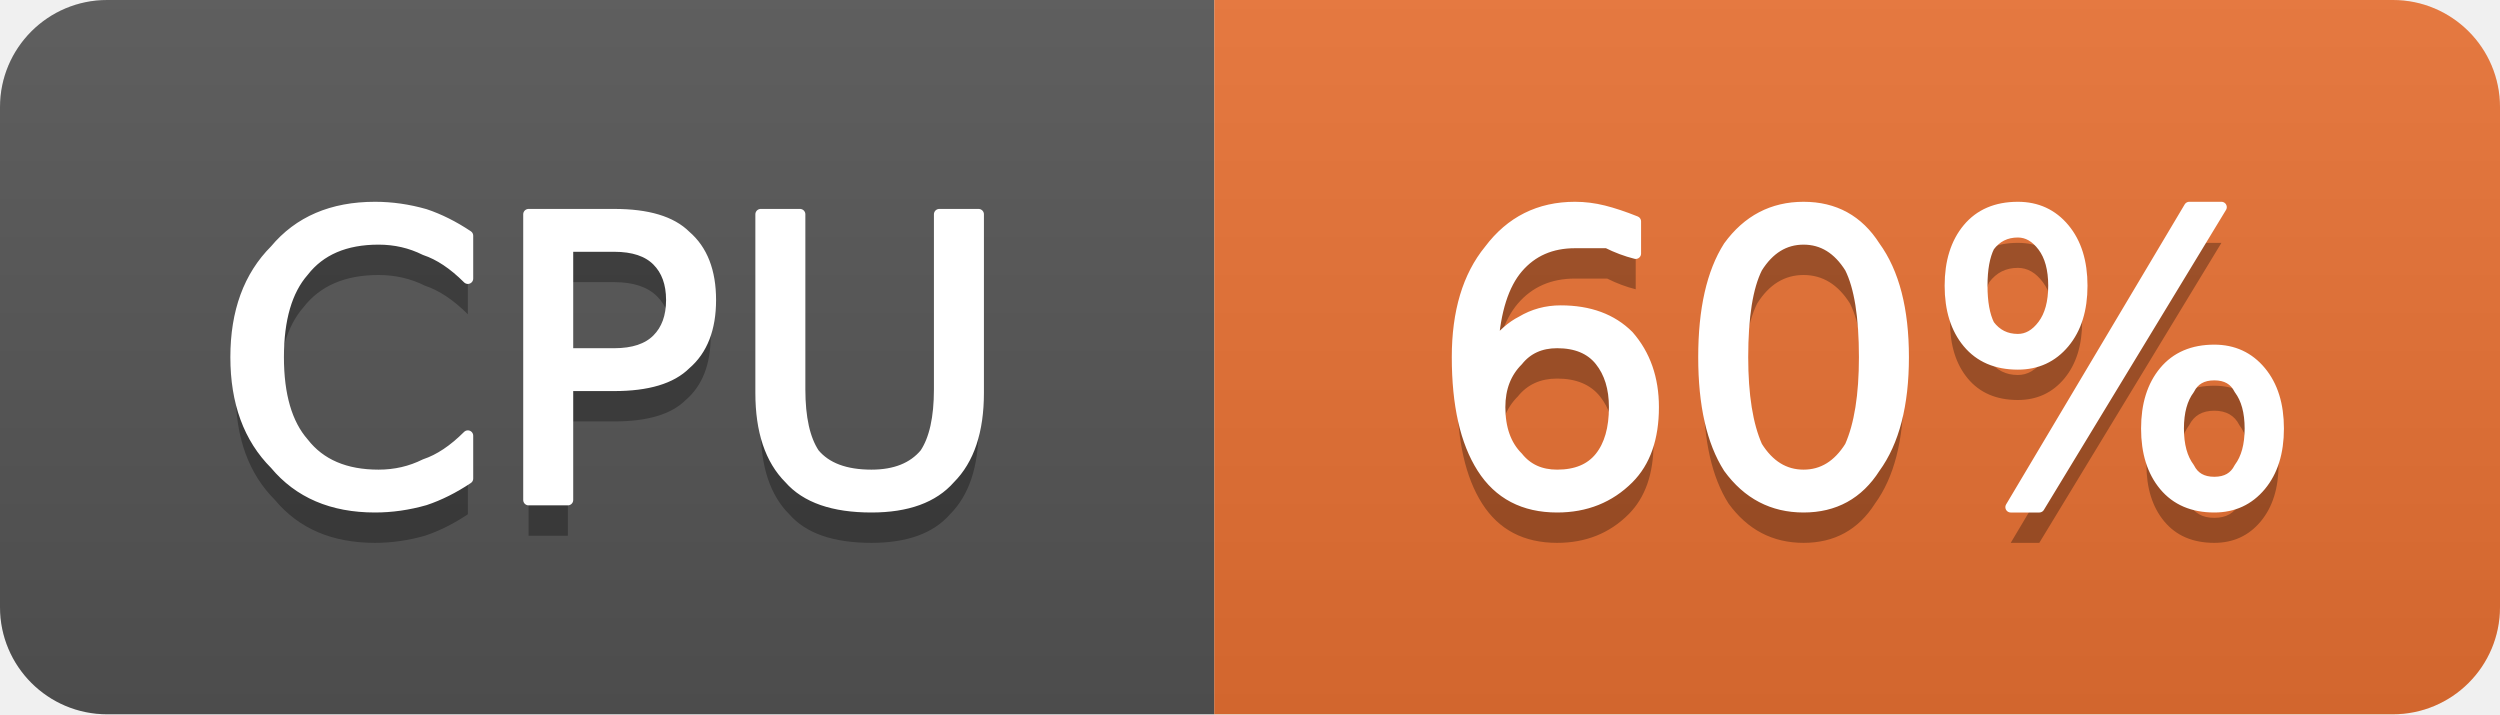
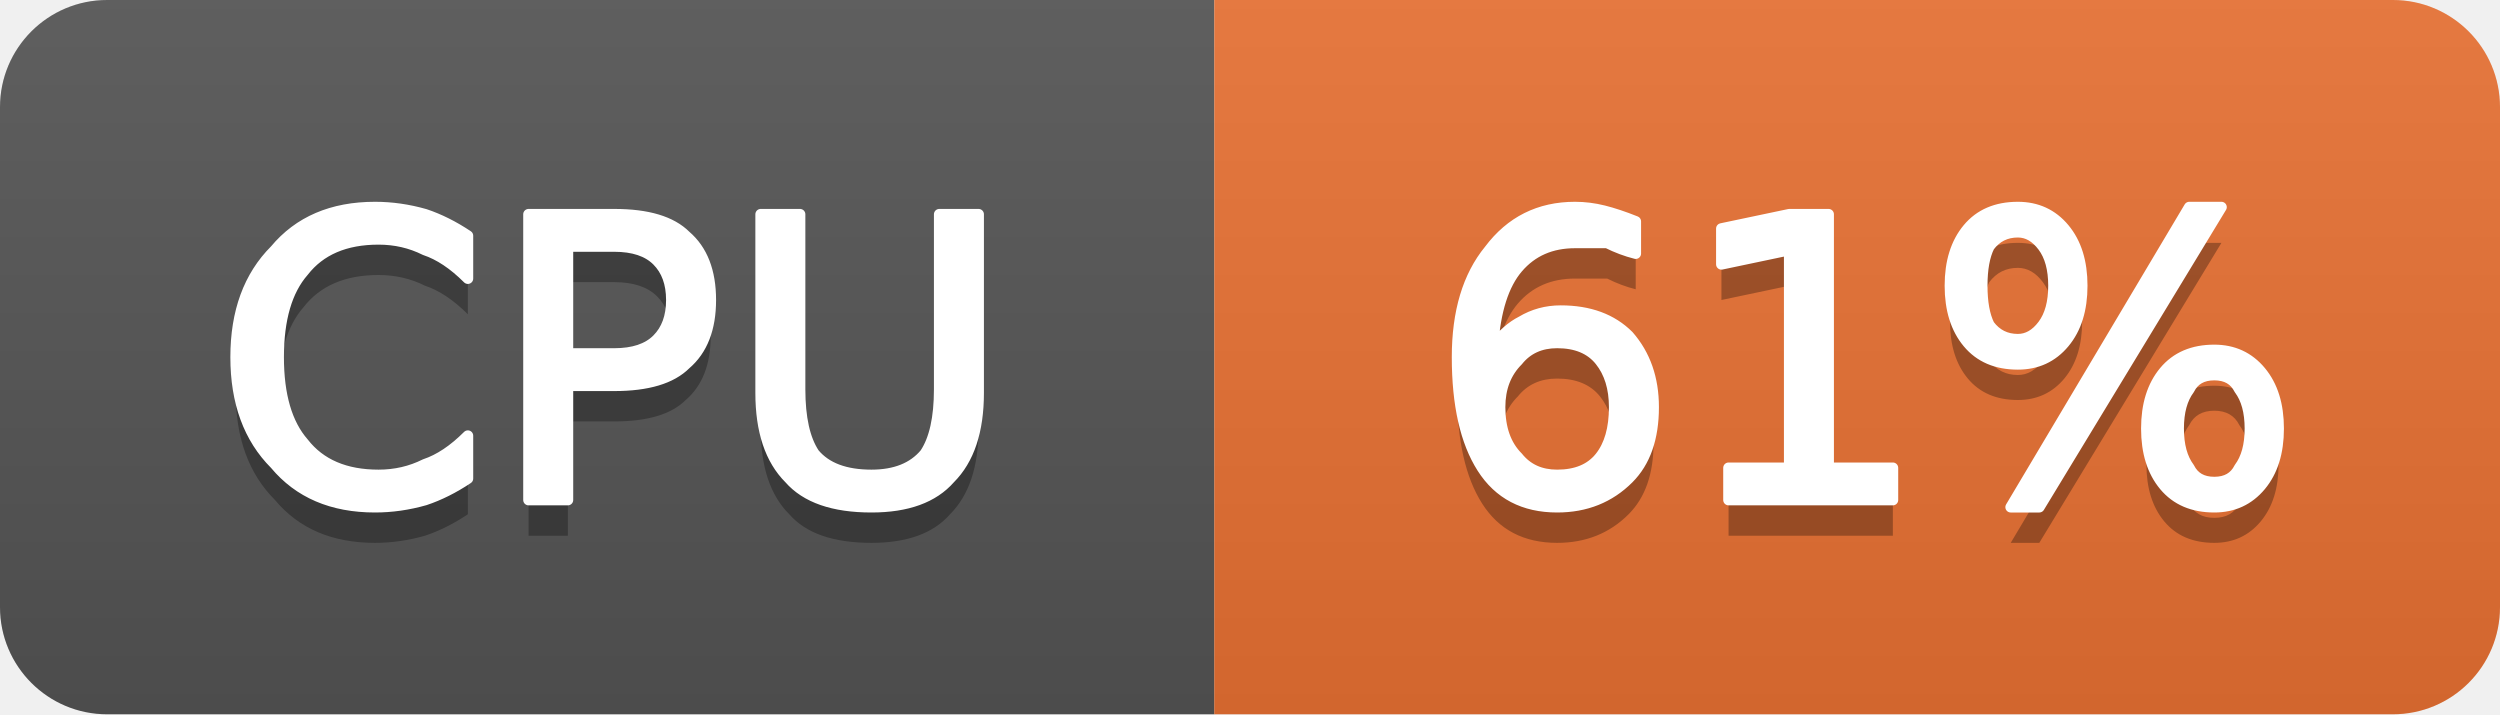
- <svg xmlns="http://www.w3.org/2000/svg" width="70" height="20" viewBox="0 0 70 20" role="img" aria-label="CPU: 60%">
+ <svg xmlns="http://www.w3.org/2000/svg" width="70" height="20" viewBox="0 0 70 20" role="img" aria-label="CPU: 61%">
  <linearGradient id="g-cluster_cpu_usage" x2="0" y2="100%">
    <stop offset="0" stop-color="#bbb" stop-opacity=".1" />
    <stop offset="1" stop-opacity=".1" />
  </linearGradient>
  <clipPath id="r-cluster_cpu_usage">
    <rect width="70" height="20" rx="3" fill="#fff" />
  </clipPath>
  <g clip-path="url(#r-cluster_cpu_usage)">
    <rect width="34" height="20" fill="#555" />
    <rect x="34" width="36" height="20" fill="#ea7233" />
    <rect width="70" height="20" fill="url(#g-cluster_cpu_usage)" />
    <path transform="translate(0 1)" fill="#010101" fill-opacity=".3" d="M13.1 6.6L13.1 7.8Q12.5 7.2 11.9 7.0Q11.3 6.7 10.6 6.7Q9.2 6.7 8.5 7.6Q7.8 8.4 7.8 10.0Q7.8 11.6 8.5 12.4Q9.2 13.3 10.6 13.3Q11.3 13.3 11.9 13.0Q12.5 12.8 13.1 12.2L13.1 13.4Q12.5 13.8 11.9 14.0Q11.2 14.2 10.5 14.2Q8.7 14.2 7.7 13.0Q6.6 11.9 6.6 10.0Q6.6 8.1 7.7 7.0Q8.7 5.8 10.5 5.8Q11.2 5.8 11.9 6.0Q12.5 6.2 13.1 6.6ZM15.9 6.9L15.9 9.9L17.2 9.9Q18.0 9.9 18.4 9.5Q18.8 9.1 18.8 8.4Q18.8 7.7 18.4 7.3Q18.0 6.9 17.2 6.9L15.9 6.9ZM14.8 6.0L17.2 6.0Q18.6 6.0 19.2 6.6Q19.9 7.2 19.9 8.4Q19.9 9.6 19.2 10.2Q18.6 10.8 17.2 10.8L15.9 10.8L15.9 14.0L14.8 14.0L14.8 6.0ZM21.3 6.0L22.4 6.0L22.4 10.9Q22.4 12.1 22.8 12.7Q23.3 13.3 24.4 13.3Q25.4 13.3 25.9 12.7Q26.3 12.1 26.3 10.9L26.3 6.0L27.4 6.0L27.4 11.0Q27.4 12.6 26.6 13.4Q25.9 14.2 24.4 14.2Q22.8 14.2 22.1 13.4Q21.3 12.6 21.3 11.0L21.3 6.0Z" />
    <path fill="#fff" stroke="#fff" stroke-width="0.3" stroke-linejoin="round" d="M13.1 6.6L13.1 7.8Q12.5 7.2 11.9 7.0Q11.3 6.7 10.6 6.7Q9.2 6.7 8.5 7.6Q7.8 8.4 7.8 10.0Q7.8 11.6 8.5 12.4Q9.2 13.3 10.6 13.3Q11.3 13.3 11.9 13.0Q12.5 12.8 13.1 12.2L13.1 13.4Q12.5 13.8 11.9 14.0Q11.2 14.2 10.5 14.2Q8.7 14.2 7.7 13.0Q6.6 11.9 6.6 10.0Q6.6 8.1 7.7 7.0Q8.7 5.8 10.5 5.8Q11.2 5.8 11.9 6.0Q12.5 6.2 13.1 6.6ZM15.9 6.9L15.9 9.9L17.2 9.9Q18.0 9.9 18.4 9.5Q18.8 9.1 18.8 8.4Q18.8 7.7 18.4 7.3Q18.0 6.9 17.2 6.9L15.9 6.9ZM14.8 6.0L17.2 6.0Q18.6 6.0 19.2 6.6Q19.9 7.2 19.9 8.4Q19.9 9.6 19.2 10.2Q18.6 10.8 17.2 10.8L15.9 10.8L15.9 14.0L14.8 14.0L14.8 6.0ZM21.3 6.0L22.4 6.0L22.4 10.9Q22.4 12.1 22.8 12.7Q23.3 13.3 24.4 13.3Q25.4 13.3 25.9 12.7Q26.3 12.1 26.3 10.9L26.3 6.0L27.4 6.0L27.4 11.0Q27.4 12.6 26.6 13.4Q25.9 14.2 24.4 14.2Q22.8 14.2 22.1 13.4Q21.3 12.6 21.3 11.0L21.3 6.0Z" />
-     <path transform="translate(0 1)" fill="#010101" fill-opacity=".3" d="M43.6 9.6Q42.9 9.6 42.5 10.1Q42.0 10.6 42.0 11.4Q42.0 12.3 42.5 12.8Q42.9 13.3 43.6 13.3Q44.4 13.3 44.8 12.8Q45.2 12.3 45.2 11.4Q45.2 10.6 44.8 10.1Q44.4 9.6 43.6 9.6ZM45.8 6.2L45.8 7.1Q45.4 7.0 45.0 6.8Q44.5 6.8 44.1 6.8Q43.1 6.8 42.5 7.5Q41.9 8.2 41.8 9.7Q42.2 9.2 42.6 9.0Q43.1 8.7 43.7 8.7Q44.9 8.7 45.6 9.4Q46.3 10.2 46.3 11.4Q46.3 12.7 45.6 13.4Q44.8 14.2 43.6 14.2Q42.2 14.2 41.5 13.1Q40.8 12.0 40.8 10.0Q40.8 8.1 41.7 7.0Q42.6 5.8 44.1 5.8Q44.5 5.8 44.9 5.9Q45.3 6.0 45.8 6.2ZM50.5 6.7Q49.7 6.7 49.2 7.5Q48.8 8.3 48.8 10.0Q48.8 11.6 49.2 12.5Q49.7 13.3 50.5 13.3Q51.3 13.3 51.8 12.5Q52.2 11.6 52.2 10.0Q52.2 8.3 51.8 7.5Q51.3 6.7 50.5 6.7ZM50.5 5.8Q51.8 5.8 52.5 6.9Q53.3 8.0 53.3 10.0Q53.3 12.0 52.5 13.1Q51.8 14.2 50.5 14.2Q49.2 14.2 48.4 13.1Q47.7 12.0 47.7 10.0Q47.7 8.0 48.4 6.9Q49.2 5.8 50.5 5.8ZM62.0 10.5Q61.5 10.5 61.3 10.9Q61.0 11.3 61.0 12.0Q61.0 12.7 61.3 13.1Q61.5 13.5 62.0 13.5Q62.5 13.5 62.7 13.1Q63.0 12.7 63.0 12.0Q63.0 11.3 62.7 10.9Q62.5 10.5 62.0 10.5ZM62.0 9.8Q62.8 9.8 63.3 10.4Q63.8 11.0 63.8 12.0Q63.8 13.0 63.3 13.6Q62.8 14.2 62.0 14.2Q61.1 14.2 60.6 13.6Q60.1 13.0 60.1 12.0Q60.1 11.0 60.6 10.4Q61.1 9.8 62.0 9.8ZM56.5 6.5Q56.0 6.5 55.7 6.9Q55.5 7.3 55.5 8.0Q55.5 8.7 55.7 9.1Q56.0 9.5 56.5 9.5Q56.9 9.5 57.2 9.1Q57.5 8.7 57.5 8.0Q57.5 7.3 57.2 6.9Q56.9 6.5 56.5 6.5ZM61.3 5.8L62.2 5.8L57.1 14.2L56.3 14.2L61.3 5.8ZM56.5 5.8Q57.3 5.8 57.8 6.4Q58.3 7.0 58.3 8.0Q58.3 9.0 57.8 9.6Q57.3 10.2 56.5 10.2Q55.6 10.2 55.1 9.6Q54.6 9.0 54.6 8.0Q54.6 7.0 55.1 6.4Q55.6 5.8 56.5 5.8Z" />
-     <path fill="#fff" stroke="#fff" stroke-width="0.3" stroke-linejoin="round" d="M43.6 9.6Q42.9 9.6 42.5 10.1Q42.0 10.6 42.0 11.4Q42.0 12.3 42.5 12.8Q42.9 13.3 43.6 13.3Q44.4 13.3 44.8 12.8Q45.2 12.3 45.2 11.4Q45.2 10.6 44.8 10.1Q44.4 9.6 43.6 9.6ZM45.8 6.2L45.8 7.1Q45.4 7.0 45.0 6.8Q44.5 6.8 44.1 6.8Q43.1 6.8 42.5 7.5Q41.9 8.2 41.8 9.7Q42.2 9.2 42.6 9.0Q43.1 8.7 43.7 8.7Q44.9 8.7 45.6 9.4Q46.3 10.2 46.3 11.4Q46.3 12.7 45.6 13.4Q44.8 14.2 43.6 14.2Q42.2 14.2 41.5 13.1Q40.8 12.0 40.8 10.0Q40.8 8.1 41.7 7.0Q42.6 5.8 44.1 5.8Q44.5 5.8 44.9 5.9Q45.3 6.0 45.8 6.2ZM50.5 6.7Q49.7 6.7 49.2 7.5Q48.8 8.3 48.8 10.0Q48.8 11.6 49.2 12.5Q49.7 13.3 50.5 13.3Q51.3 13.3 51.8 12.5Q52.2 11.6 52.2 10.0Q52.2 8.3 51.8 7.5Q51.3 6.7 50.5 6.7ZM50.5 5.8Q51.8 5.8 52.5 6.9Q53.3 8.0 53.3 10.0Q53.3 12.0 52.5 13.1Q51.8 14.2 50.5 14.2Q49.2 14.2 48.4 13.1Q47.7 12.0 47.7 10.0Q47.7 8.0 48.4 6.9Q49.2 5.8 50.5 5.8ZM62.0 10.5Q61.5 10.5 61.3 10.9Q61.0 11.3 61.0 12.0Q61.0 12.7 61.3 13.1Q61.5 13.5 62.0 13.5Q62.5 13.5 62.7 13.1Q63.0 12.7 63.0 12.0Q63.0 11.3 62.7 10.9Q62.5 10.5 62.0 10.5ZM62.0 9.8Q62.8 9.8 63.3 10.4Q63.8 11.0 63.8 12.0Q63.8 13.0 63.3 13.6Q62.8 14.2 62.0 14.2Q61.1 14.2 60.6 13.6Q60.1 13.0 60.1 12.0Q60.1 11.0 60.6 10.4Q61.1 9.8 62.0 9.8ZM56.5 6.5Q56.0 6.5 55.7 6.9Q55.5 7.3 55.5 8.0Q55.5 8.7 55.7 9.1Q56.0 9.5 56.5 9.5Q56.9 9.5 57.2 9.1Q57.5 8.7 57.5 8.0Q57.5 7.3 57.2 6.9Q56.9 6.5 56.5 6.5ZM61.3 5.8L62.2 5.8L57.1 14.2L56.3 14.2L61.3 5.8ZM56.5 5.8Q57.3 5.8 57.8 6.4Q58.3 7.0 58.3 8.0Q58.3 9.0 57.8 9.6Q57.3 10.2 56.5 10.2Q55.6 10.2 55.1 9.6Q54.6 9.0 54.6 8.0Q54.6 7.0 55.1 6.4Q55.6 5.8 56.5 5.8Z" />
+     <path transform="translate(0 1)" fill="#010101" fill-opacity=".3" d="M43.6 9.6Q42.9 9.6 42.5 10.1Q42.0 10.6 42.0 11.4Q42.0 12.3 42.5 12.8Q42.9 13.3 43.6 13.3Q44.4 13.3 44.8 12.8Q45.2 12.3 45.2 11.4Q45.2 10.6 44.8 10.1Q44.4 9.6 43.6 9.6ZM45.8 6.2L45.8 7.1Q45.4 7.0 45.0 6.8Q44.5 6.8 44.1 6.8Q43.1 6.8 42.5 7.5Q41.9 8.2 41.8 9.7Q42.2 9.2 42.6 9.0Q43.1 8.7 43.7 8.7Q44.9 8.7 45.6 9.4Q46.3 10.2 46.3 11.4Q46.3 12.7 45.6 13.4Q44.8 14.2 43.6 14.2Q42.2 14.2 41.5 13.1Q40.8 12.0 40.8 10.0Q40.8 8.1 41.7 7.0Q42.6 5.8 44.1 5.8Q44.5 5.8 44.9 5.9Q45.3 6.0 45.8 6.2ZM48.4 13.1L50.1 13.1L50.1 7.0L48.2 7.4L48.2 6.4L50.1 6.0L51.2 6.0L51.2 13.1L53.0 13.1L53.0 14.0L48.4 14.0L48.4 13.1ZM62.0 10.5Q61.5 10.5 61.3 10.9Q61.0 11.3 61.0 12.0Q61.0 12.7 61.3 13.1Q61.5 13.5 62.0 13.5Q62.5 13.5 62.7 13.1Q63.0 12.7 63.0 12.0Q63.0 11.3 62.7 10.9Q62.5 10.5 62.0 10.5ZM62.0 9.8Q62.8 9.8 63.3 10.4Q63.8 11.0 63.8 12.0Q63.8 13.0 63.3 13.6Q62.8 14.2 62.0 14.2Q61.1 14.2 60.6 13.6Q60.1 13.0 60.1 12.0Q60.1 11.0 60.6 10.4Q61.1 9.8 62.0 9.8ZM56.5 6.5Q56.0 6.5 55.7 6.9Q55.5 7.3 55.5 8.0Q55.5 8.7 55.7 9.1Q56.0 9.5 56.5 9.5Q56.9 9.5 57.2 9.1Q57.5 8.7 57.5 8.0Q57.5 7.3 57.2 6.9Q56.9 6.5 56.5 6.5ZM61.3 5.8L62.2 5.8L57.1 14.2L56.3 14.2L61.3 5.8ZM56.5 5.8Q57.3 5.8 57.8 6.4Q58.3 7.0 58.3 8.0Q58.3 9.0 57.8 9.6Q57.3 10.2 56.5 10.2Q55.6 10.2 55.1 9.6Q54.6 9.0 54.6 8.0Q54.6 7.0 55.1 6.4Q55.6 5.8 56.5 5.8Z" />
+     <path fill="#fff" stroke="#fff" stroke-width="0.3" stroke-linejoin="round" d="M43.6 9.6Q42.9 9.6 42.5 10.1Q42.0 10.6 42.0 11.4Q42.0 12.3 42.5 12.8Q42.9 13.3 43.6 13.3Q44.4 13.3 44.8 12.8Q45.2 12.3 45.2 11.4Q45.2 10.6 44.8 10.1Q44.4 9.6 43.6 9.6ZM45.8 6.2L45.8 7.1Q45.4 7.0 45.0 6.8Q44.5 6.8 44.1 6.8Q43.1 6.8 42.5 7.5Q41.9 8.2 41.8 9.7Q42.2 9.2 42.6 9.0Q43.1 8.7 43.7 8.7Q44.9 8.7 45.6 9.4Q46.3 10.2 46.3 11.4Q46.3 12.7 45.6 13.4Q44.8 14.2 43.6 14.2Q42.2 14.2 41.5 13.1Q40.8 12.0 40.8 10.0Q40.8 8.1 41.7 7.0Q42.6 5.8 44.1 5.8Q44.5 5.8 44.9 5.9Q45.3 6.0 45.8 6.2ZM48.4 13.1L50.1 13.1L50.1 7.0L48.2 7.4L48.2 6.4L50.1 6.0L51.2 6.0L51.2 13.1L53.0 13.1L53.0 14.0L48.4 14.0L48.4 13.1ZM62.0 10.5Q61.5 10.5 61.3 10.9Q61.0 11.3 61.0 12.0Q61.0 12.7 61.3 13.1Q61.5 13.5 62.0 13.5Q62.5 13.5 62.7 13.1Q63.0 12.7 63.0 12.0Q63.0 11.3 62.7 10.9Q62.5 10.5 62.0 10.5ZM62.0 9.8Q62.8 9.8 63.3 10.4Q63.8 11.0 63.8 12.0Q63.8 13.0 63.3 13.6Q62.8 14.2 62.0 14.2Q61.1 14.2 60.6 13.6Q60.1 13.0 60.1 12.0Q60.1 11.0 60.6 10.4Q61.1 9.8 62.0 9.8ZM56.5 6.5Q56.0 6.5 55.7 6.9Q55.5 7.3 55.5 8.0Q55.5 8.7 55.7 9.1Q56.0 9.5 56.5 9.5Q56.9 9.5 57.2 9.1Q57.5 8.7 57.5 8.0Q57.5 7.3 57.2 6.9Q56.9 6.5 56.5 6.5ZM61.3 5.8L62.2 5.8L57.1 14.2L56.3 14.2L61.3 5.8ZM56.5 5.8Q57.3 5.8 57.8 6.4Q58.3 7.0 58.3 8.0Q58.3 9.0 57.8 9.6Q57.3 10.2 56.5 10.2Q55.6 10.2 55.1 9.6Q54.6 9.0 54.6 8.0Q54.6 7.0 55.1 6.4Q55.6 5.8 56.5 5.8Z" />
  </g>
</svg>
